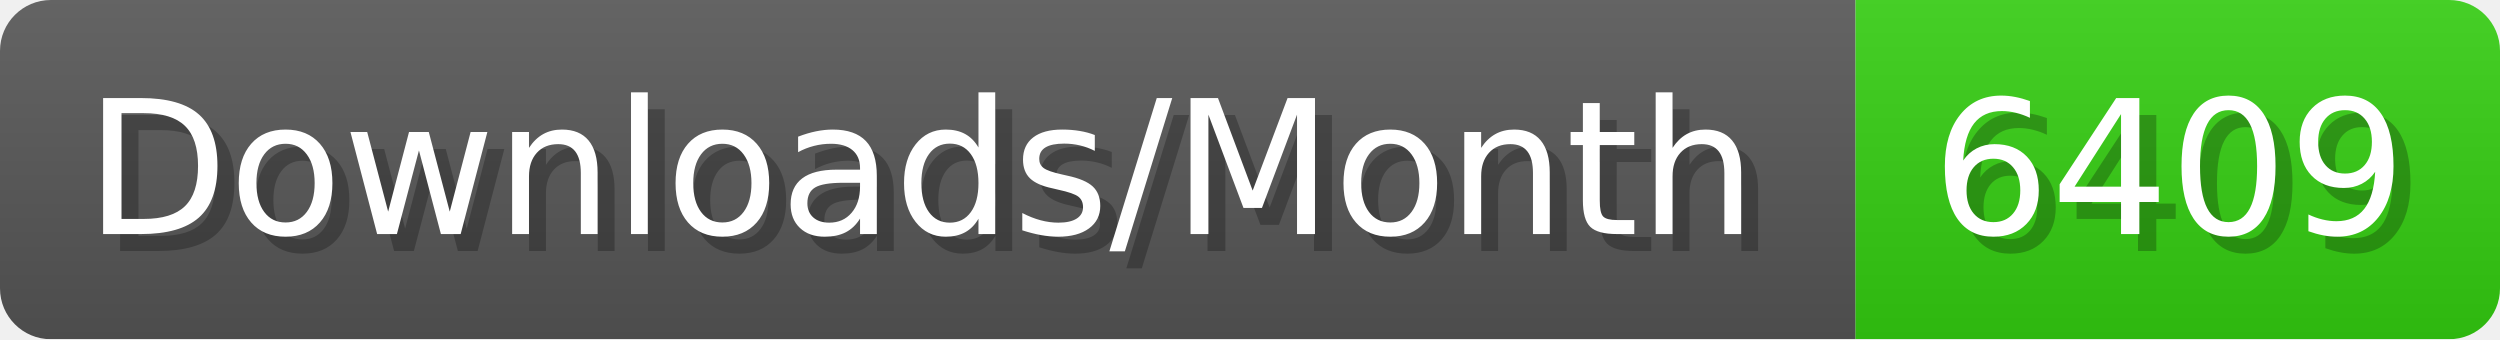
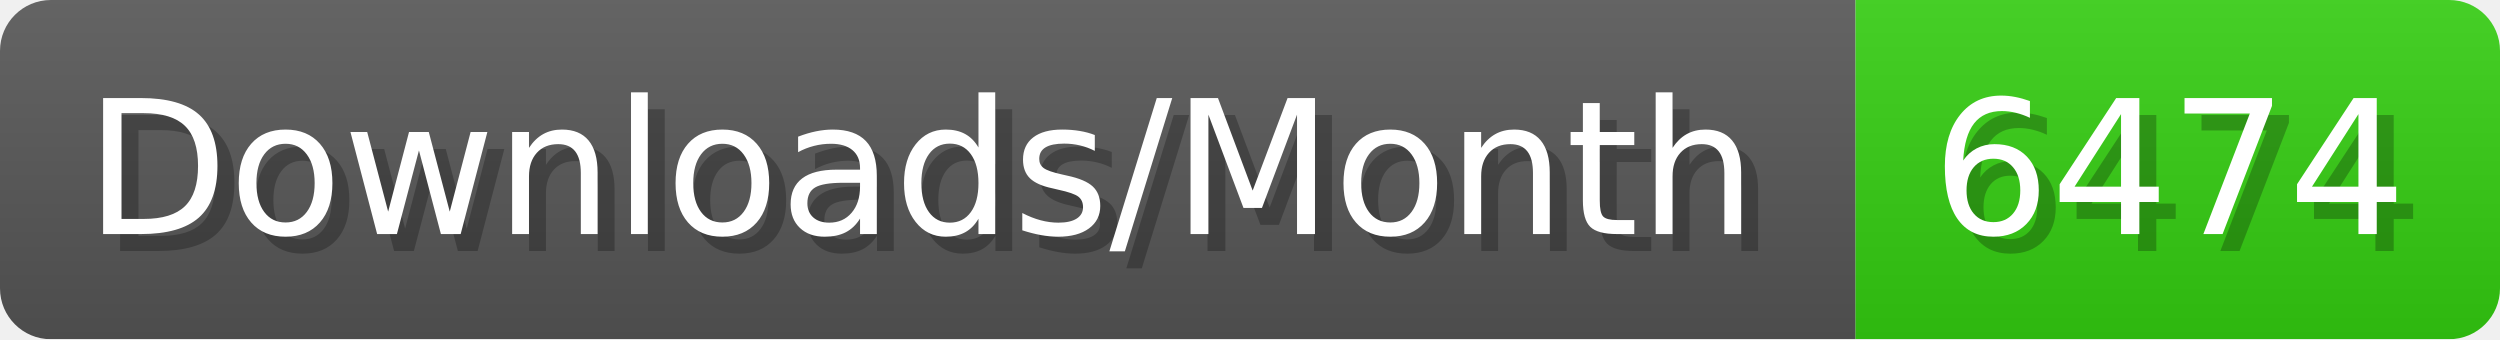
- <svg xmlns="http://www.w3.org/2000/svg" width="147.4" height="20" viewBox="0 0 1474 200" role="img" aria-label="Downloads/Month: 6409">
+ <svg xmlns="http://www.w3.org/2000/svg" width="147.4" height="20" viewBox="0 0 1474 200" role="img" aria-label="Downloads/Month: 6474">
  <linearGradient id="YlXUI" x2="0" y2="100%">
    <stop offset="0" stop-opacity=".1" stop-color="#EEE" />
    <stop offset="1" stop-opacity=".1" />
  </linearGradient>
  <mask id="JHhop">
    <rect width="1474" height="200" rx="30" fill="#FFF" />
  </mask>
  <g mask="url(#JHhop)">
    <rect width="1094" height="200" fill="#555" />
    <rect width="380" height="200" fill="#3C1" x="1094" />
    <rect width="1474" height="200" fill="url(#YlXUI)" />
  </g>
  <g aria-hidden="true" fill="#fff" text-anchor="start" font-family="Verdana,DejaVu Sans,sans-serif" font-size="110">
    <text x="60" y="148" textLength="994" fill="#000" opacity="0.25">Downloads/Month</text>
    <text x="50" y="138" textLength="994">Downloads/Month</text>
-     <text x="1149" y="148" textLength="280" fill="#000" opacity="0.25">6409</text>
-     <text x="1139" y="138" textLength="280">6409</text>
+     <text x="1149" y="148" textLength="280" fill="#000" opacity="0.25">6474</text>
+     <text x="1139" y="138" textLength="280">6474</text>
  </g>
</svg>
